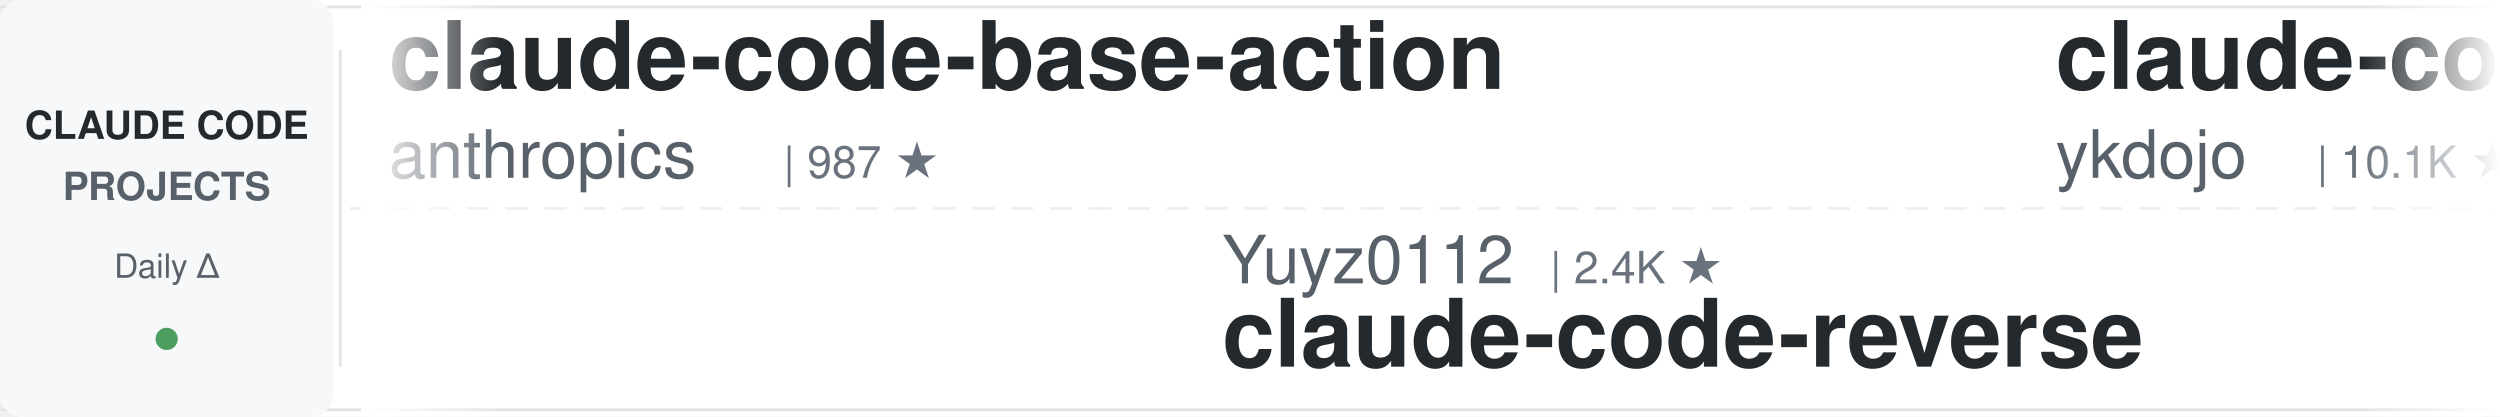
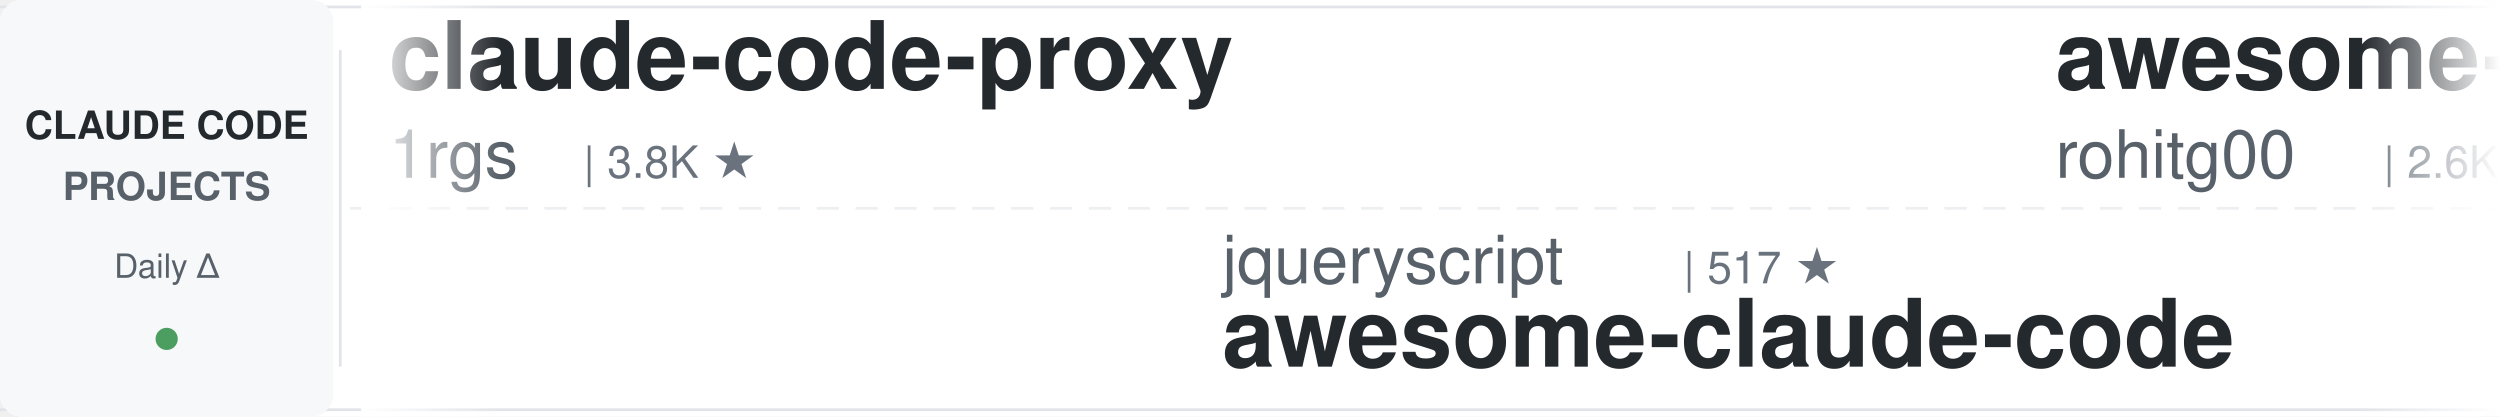
<svg xmlns="http://www.w3.org/2000/svg" width="900" height="150">
  <defs>
    <linearGradient id="leftFade" x1="0%" y1="0%" x2="100%" y2="0%">
      <stop offset="0%" style="stop-color:#ffffff;stop-opacity:1" />
      <stop offset="100%" style="stop-color:#ffffff;stop-opacity:0" />
    </linearGradient>
    <linearGradient id="rightFade" x1="0%" y1="0%" x2="100%" y2="0%">
      <stop offset="0%" style="stop-color:#ffffff;stop-opacity:0" />
      <stop offset="100%" style="stop-color:#ffffff;stop-opacity:1" />
    </linearGradient>
  </defs>
  <rect width="900" height="150" fill="#ffffff" rx="8" />
  <rect x="0" y="2" width="900" height="1" fill="#e1e4e8" />
  <rect x="0" y="147" width="900" height="1" fill="#e1e4e8" />
  <line x1="0" y1="75" x2="900" y2="75" stroke="#e1e4e8" stroke-width="1" stroke-dasharray="8 6" opacity="0.6" />
  <rect x="0" y="0" width="120" height="150" fill="#f6f8fa" rx="8" />
  <text x="60" y="50" font-family="-apple-system, BlinkMacSystemFont, 'Segoe UI', Helvetica, Arial, sans-serif" font-size="14" font-weight="600" fill="#24292e" text-anchor="middle">CLAUDE CODE</text>
  <text x="60" y="72" font-family="-apple-system, BlinkMacSystemFont, 'Segoe UI', Helvetica, Arial, sans-serif" font-size="14" font-weight="600" fill="#586069" text-anchor="middle">PROJECTS</text>
  <text x="60" y="100" font-family="-apple-system, BlinkMacSystemFont, 'Segoe UI', Helvetica, Arial, sans-serif" font-size="12" font-weight="500" fill="#586069" text-anchor="middle">Daily Δ</text>
  <circle cx="60" cy="122" r="4" fill="#22863a" opacity="0.8" />
  <rect x="122" y="18" width="1" height="114" fill="#e1e4e8" />
  <clipPath id="tickerClip">
    <rect x="130" y="0" width="770" height="150" />
  </clipPath>
  <g clip-path="url(#tickerClip)">
    <g id="tickerItems">
      <animateTransform attributeName="transform" attributeType="XML" type="translate" from="0 0" to="-3000 0" dur="54s" repeatCount="indefinite" />
      <g transform="translate(0, 0)">
-         <text x="140" y="32" font-family="-apple-system, BlinkMacSystemFont, 'Segoe UI', Helvetica, Arial, sans-serif" font-size="34" font-weight="600" fill="#24292e">claude-code-base-action</text>
-         <text x="140" y="64" font-family="-apple-system, BlinkMacSystemFont, 'Segoe UI', Helvetica, Arial, sans-serif" font-size="24" font-weight="400" fill="#586069">anthropics</text>
-         <text x="282" y="64" font-family="-apple-system, BlinkMacSystemFont, 'Segoe UI', Helvetica, Arial, sans-serif" font-size="16" font-weight="500" fill="#6a737d">| 987 ★</text>
+         <text x="140" y="32" font-family="-apple-system, BlinkMacSystemFont, 'Segoe UI', Helvetica, Arial, sans-serif" font-size="34" font-weight="600" fill="#24292e">claude-code-proxy</text>
+         <text x="140" y="64" font-family="-apple-system, BlinkMacSystemFont, 'Segoe UI', Helvetica, Arial, sans-serif" font-size="24" font-weight="400" fill="#586069">1rgs</text>
+         <text x="210" y="64" font-family="-apple-system, BlinkMacSystemFont, 'Segoe UI', Helvetica, Arial, sans-serif" font-size="16" font-weight="500" fill="#6a737d">| 3.8K ★</text>
      </g>
      <g transform="translate(300, 0)">
-         <text x="140" y="102" font-family="-apple-system, BlinkMacSystemFont, 'Segoe UI', Helvetica, Arial, sans-serif" font-size="24" font-weight="400" fill="#586069">Yuyz0112</text>
-         <text x="258" y="102" font-family="-apple-system, BlinkMacSystemFont, 'Segoe UI', Helvetica, Arial, sans-serif" font-size="16" font-weight="500" fill="#6a737d">| 2.4K ★</text>
-         <text x="140" y="132" font-family="-apple-system, BlinkMacSystemFont, 'Segoe UI', Helvetica, Arial, sans-serif" font-size="34" font-weight="600" fill="#24292e">claude-code-reverse</text>
+         <text x="140" y="102" font-family="-apple-system, BlinkMacSystemFont, 'Segoe UI', Helvetica, Arial, sans-serif" font-size="24" font-weight="400" fill="#586069">jqueryscript</text>
+         <text x="306" y="102" font-family="-apple-system, BlinkMacSystemFont, 'Segoe UI', Helvetica, Arial, sans-serif" font-size="16" font-weight="500" fill="#6a737d">| 517 ★</text>
+         <text x="140" y="132" font-family="-apple-system, BlinkMacSystemFont, 'Segoe UI', Helvetica, Arial, sans-serif" font-size="34" font-weight="600" fill="#24292e">awesome-claude-code</text>
      </g>
      <g transform="translate(600, 0)">
-         <text x="140" y="32" font-family="-apple-system, BlinkMacSystemFont, 'Segoe UI', Helvetica, Arial, sans-serif" font-size="34" font-weight="600" fill="#24292e">claude-code-tips</text>
-         <text x="140" y="64" font-family="-apple-system, BlinkMacSystemFont, 'Segoe UI', Helvetica, Arial, sans-serif" font-size="24" font-weight="400" fill="#586069">ykdojo</text>
-         <text x="234" y="64" font-family="-apple-system, BlinkMacSystemFont, 'Segoe UI', Helvetica, Arial, sans-serif" font-size="16" font-weight="500" fill="#6a737d">| 10.1K ★</text>
+         <text x="140" y="32" font-family="-apple-system, BlinkMacSystemFont, 'Segoe UI', Helvetica, Arial, sans-serif" font-size="34" font-weight="600" fill="#24292e">awesome-claude-code-tool...</text>
+         <text x="140" y="64" font-family="-apple-system, BlinkMacSystemFont, 'Segoe UI', Helvetica, Arial, sans-serif" font-size="24" font-weight="400" fill="#586069">rohitg00</text>
+         <text x="258" y="64" font-family="-apple-system, BlinkMacSystemFont, 'Segoe UI', Helvetica, Arial, sans-serif" font-size="16" font-weight="500" fill="#6a737d">| 2.6K ★</text>
      </g>
      <g transform="translate(900, 0)">
-         <text x="140" y="102" font-family="-apple-system, BlinkMacSystemFont, 'Segoe UI', Helvetica, Arial, sans-serif" font-size="24" font-weight="400" fill="#586069">FlorianBruniaux</text>
-         <text x="342" y="102" font-family="-apple-system, BlinkMacSystemFont, 'Segoe UI', Helvetica, Arial, sans-serif" font-size="16" font-weight="500" fill="#6a737d">| 6.0K ★</text>
-         <text x="140" y="132" font-family="-apple-system, BlinkMacSystemFont, 'Segoe UI', Helvetica, Arial, sans-serif" font-size="34" font-weight="600" fill="#24292e">claude-code-ultimate-gui...</text>
+         <text x="140" y="102" font-family="-apple-system, BlinkMacSystemFont, 'Segoe UI', Helvetica, Arial, sans-serif" font-size="24" font-weight="400" fill="#586069">nicedreamzapp</text>
+         <text x="318" y="102" font-family="-apple-system, BlinkMacSystemFont, 'Segoe UI', Helvetica, Arial, sans-serif" font-size="16" font-weight="500" fill="#6a737d">| 3.3K ★</text>
+         <text x="140" y="132" font-family="-apple-system, BlinkMacSystemFont, 'Segoe UI', Helvetica, Arial, sans-serif" font-size="34" font-weight="600" fill="#24292e">claude-code-local</text>
      </g>
      <g transform="translate(1200, 0)">
-         <text x="140" y="32" font-family="-apple-system, BlinkMacSystemFont, 'Segoe UI', Helvetica, Arial, sans-serif" font-size="34" font-weight="600" fill="#24292e">skills</text>
-         <text x="140" y="64" font-family="-apple-system, BlinkMacSystemFont, 'Segoe UI', Helvetica, Arial, sans-serif" font-size="24" font-weight="400" fill="#586069">anthropics</text>
-         <text x="282" y="64" font-family="-apple-system, BlinkMacSystemFont, 'Segoe UI', Helvetica, Arial, sans-serif" font-size="16" font-weight="500" fill="#6a737d">| 177.9K ★</text>
+         <text x="140" y="32" font-family="-apple-system, BlinkMacSystemFont, 'Segoe UI', Helvetica, Arial, sans-serif" font-size="34" font-weight="600" fill="#24292e">claude-code-hooks-master...</text>
+         <text x="140" y="64" font-family="-apple-system, BlinkMacSystemFont, 'Segoe UI', Helvetica, Arial, sans-serif" font-size="24" font-weight="400" fill="#586069">disler</text>
+         <text x="234" y="64" font-family="-apple-system, BlinkMacSystemFont, 'Segoe UI', Helvetica, Arial, sans-serif" font-size="16" font-weight="500" fill="#6a737d">| 3.9K ★</text>
      </g>
      <g transform="translate(1500, 0)">
-         <text x="140" y="102" font-family="-apple-system, BlinkMacSystemFont, 'Segoe UI', Helvetica, Arial, sans-serif" font-size="24" font-weight="400" fill="#586069">Piebald-AI</text>
-         <text x="282" y="102" font-family="-apple-system, BlinkMacSystemFont, 'Segoe UI', Helvetica, Arial, sans-serif" font-size="16" font-weight="500" fill="#6a737d">| 12.8K ★</text>
-         <text x="140" y="132" font-family="-apple-system, BlinkMacSystemFont, 'Segoe UI', Helvetica, Arial, sans-serif" font-size="34" font-weight="600" fill="#24292e">claude-code-system-promp...</text>
+         <text x="140" y="102" font-family="-apple-system, BlinkMacSystemFont, 'Segoe UI', Helvetica, Arial, sans-serif" font-size="24" font-weight="400" fill="#586069">hangsman</text>
+         <text x="258" y="102" font-family="-apple-system, BlinkMacSystemFont, 'Segoe UI', Helvetica, Arial, sans-serif" font-size="16" font-weight="500" fill="#6a737d">| 795 ★</text>
+         <text x="140" y="132" font-family="-apple-system, BlinkMacSystemFont, 'Segoe UI', Helvetica, Arial, sans-serif" font-size="34" font-weight="600" fill="#24292e">claude-code-source</text>
      </g>
      <g transform="translate(1800, 0)">
+         <text x="140" y="32" font-family="-apple-system, BlinkMacSystemFont, 'Segoe UI', Helvetica, Arial, sans-serif" font-size="34" font-weight="600" fill="#24292e">Claude-Code-Source-Study</text>
+         <text x="140" y="64" font-family="-apple-system, BlinkMacSystemFont, 'Segoe UI', Helvetica, Arial, sans-serif" font-size="24" font-weight="400" fill="#586069">luyao618</text>
+         <text x="258" y="64" font-family="-apple-system, BlinkMacSystemFont, 'Segoe UI', Helvetica, Arial, sans-serif" font-size="16" font-weight="500" fill="#6a737d">| 1.7K ★</text>
+       </g>
+       <g transform="translate(2100, 0)">
+         <text x="140" y="102" font-family="-apple-system, BlinkMacSystemFont, 'Segoe UI', Helvetica, Arial, sans-serif" font-size="24" font-weight="400" fill="#586069">OneRedOak</text>
+         <text x="270" y="102" font-family="-apple-system, BlinkMacSystemFont, 'Segoe UI', Helvetica, Arial, sans-serif" font-size="16" font-weight="500" fill="#6a737d">| 3.9K ★</text>
+         <text x="140" y="132" font-family="-apple-system, BlinkMacSystemFont, 'Segoe UI', Helvetica, Arial, sans-serif" font-size="34" font-weight="600" fill="#24292e">claude-code-workflows</text>
+       </g>
+       <g transform="translate(2400, 0)">
        <text x="140" y="32" font-family="-apple-system, BlinkMacSystemFont, 'Segoe UI', Helvetica, Arial, sans-serif" font-size="34" font-weight="600" fill="#24292e">ECC</text>
        <text x="140" y="64" font-family="-apple-system, BlinkMacSystemFont, 'Segoe UI', Helvetica, Arial, sans-serif" font-size="24" font-weight="400" fill="#586069">affaan-m</text>
-         <text x="258" y="64" font-family="-apple-system, BlinkMacSystemFont, 'Segoe UI', Helvetica, Arial, sans-serif" font-size="16" font-weight="500" fill="#6a737d">| 266.6K ★</text>
-       </g>
-       <g transform="translate(2100, 0)">
-         <text x="140" y="102" font-family="-apple-system, BlinkMacSystemFont, 'Segoe UI', Helvetica, Arial, sans-serif" font-size="24" font-weight="400" fill="#586069">multica-ai</text>
-         <text x="282" y="102" font-family="-apple-system, BlinkMacSystemFont, 'Segoe UI', Helvetica, Arial, sans-serif" font-size="16" font-weight="500" fill="#6a737d">| 215.0K ★</text>
-         <text x="140" y="132" font-family="-apple-system, BlinkMacSystemFont, 'Segoe UI', Helvetica, Arial, sans-serif" font-size="34" font-weight="600" fill="#24292e">andrej-karpathy-skills</text>
-       </g>
-       <g transform="translate(2400, 0)">
-         <text x="140" y="32" font-family="-apple-system, BlinkMacSystemFont, 'Segoe UI', Helvetica, Arial, sans-serif" font-size="34" font-weight="600" fill="#24292e">claude-code-video-toolki...</text>
-         <text x="140" y="64" font-family="-apple-system, BlinkMacSystemFont, 'Segoe UI', Helvetica, Arial, sans-serif" font-size="24" font-weight="400" fill="#586069">digitalsamba</text>
-         <text x="306" y="64" font-family="-apple-system, BlinkMacSystemFont, 'Segoe UI', Helvetica, Arial, sans-serif" font-size="16" font-weight="500" fill="#6a737d">| 2.1K ★</text>
+         <text x="258" y="64" font-family="-apple-system, BlinkMacSystemFont, 'Segoe UI', Helvetica, Arial, sans-serif" font-size="16" font-weight="500" fill="#6a737d">| 267.3K ★</text>
      </g>
      <g transform="translate(2700, 0)">
-         <text x="140" y="102" font-family="-apple-system, BlinkMacSystemFont, 'Segoe UI', Helvetica, Arial, sans-serif" font-size="24" font-weight="400" fill="#586069">WorldFlowAI</text>
-         <text x="294" y="102" font-family="-apple-system, BlinkMacSystemFont, 'Segoe UI', Helvetica, Arial, sans-serif" font-size="16" font-weight="500" fill="#6a737d">| 3.5K ★</text>
-         <text x="140" y="132" font-family="-apple-system, BlinkMacSystemFont, 'Segoe UI', Helvetica, Arial, sans-serif" font-size="34" font-weight="600" fill="#24292e">everything-claude-code</text>
+         <text x="140" y="102" font-family="-apple-system, BlinkMacSystemFont, 'Segoe UI', Helvetica, Arial, sans-serif" font-size="24" font-weight="400" fill="#586069">Donchitos</text>
+         <text x="270" y="102" font-family="-apple-system, BlinkMacSystemFont, 'Segoe UI', Helvetica, Arial, sans-serif" font-size="16" font-weight="500" fill="#6a737d">| 25.4K ★</text>
+         <text x="140" y="132" font-family="-apple-system, BlinkMacSystemFont, 'Segoe UI', Helvetica, Arial, sans-serif" font-size="34" font-weight="600" fill="#24292e">Claude-Code-Game-Studios</text>
      </g>
      <g transform="translate(3000, 0)">
-         <text x="140" y="32" font-family="-apple-system, BlinkMacSystemFont, 'Segoe UI', Helvetica, Arial, sans-serif" font-size="34" font-weight="600" fill="#24292e">claude-code-base-action</text>
-         <text x="140" y="64" font-family="-apple-system, BlinkMacSystemFont, 'Segoe UI', Helvetica, Arial, sans-serif" font-size="24" font-weight="400" fill="#586069">anthropics</text>
-         <text x="282" y="64" font-family="-apple-system, BlinkMacSystemFont, 'Segoe UI', Helvetica, Arial, sans-serif" font-size="16" font-weight="500" fill="#6a737d">| 987 ★</text>
+         <text x="140" y="32" font-family="-apple-system, BlinkMacSystemFont, 'Segoe UI', Helvetica, Arial, sans-serif" font-size="34" font-weight="600" fill="#24292e">claude-code-proxy</text>
+         <text x="140" y="64" font-family="-apple-system, BlinkMacSystemFont, 'Segoe UI', Helvetica, Arial, sans-serif" font-size="24" font-weight="400" fill="#586069">1rgs</text>
+         <text x="210" y="64" font-family="-apple-system, BlinkMacSystemFont, 'Segoe UI', Helvetica, Arial, sans-serif" font-size="16" font-weight="500" fill="#6a737d">| 3.8K ★</text>
      </g>
      <g transform="translate(3300, 0)">
-         <text x="140" y="102" font-family="-apple-system, BlinkMacSystemFont, 'Segoe UI', Helvetica, Arial, sans-serif" font-size="24" font-weight="400" fill="#586069">Yuyz0112</text>
-         <text x="258" y="102" font-family="-apple-system, BlinkMacSystemFont, 'Segoe UI', Helvetica, Arial, sans-serif" font-size="16" font-weight="500" fill="#6a737d">| 2.4K ★</text>
-         <text x="140" y="132" font-family="-apple-system, BlinkMacSystemFont, 'Segoe UI', Helvetica, Arial, sans-serif" font-size="34" font-weight="600" fill="#24292e">claude-code-reverse</text>
+         <text x="140" y="102" font-family="-apple-system, BlinkMacSystemFont, 'Segoe UI', Helvetica, Arial, sans-serif" font-size="24" font-weight="400" fill="#586069">jqueryscript</text>
+         <text x="306" y="102" font-family="-apple-system, BlinkMacSystemFont, 'Segoe UI', Helvetica, Arial, sans-serif" font-size="16" font-weight="500" fill="#6a737d">| 517 ★</text>
+         <text x="140" y="132" font-family="-apple-system, BlinkMacSystemFont, 'Segoe UI', Helvetica, Arial, sans-serif" font-size="34" font-weight="600" fill="#24292e">awesome-claude-code</text>
      </g>
      <g transform="translate(3600, 0)">
-         <text x="140" y="32" font-family="-apple-system, BlinkMacSystemFont, 'Segoe UI', Helvetica, Arial, sans-serif" font-size="34" font-weight="600" fill="#24292e">claude-code-tips</text>
-         <text x="140" y="64" font-family="-apple-system, BlinkMacSystemFont, 'Segoe UI', Helvetica, Arial, sans-serif" font-size="24" font-weight="400" fill="#586069">ykdojo</text>
-         <text x="234" y="64" font-family="-apple-system, BlinkMacSystemFont, 'Segoe UI', Helvetica, Arial, sans-serif" font-size="16" font-weight="500" fill="#6a737d">| 10.1K ★</text>
+         <text x="140" y="32" font-family="-apple-system, BlinkMacSystemFont, 'Segoe UI', Helvetica, Arial, sans-serif" font-size="34" font-weight="600" fill="#24292e">awesome-claude-code-tool...</text>
+         <text x="140" y="64" font-family="-apple-system, BlinkMacSystemFont, 'Segoe UI', Helvetica, Arial, sans-serif" font-size="24" font-weight="400" fill="#586069">rohitg00</text>
+         <text x="258" y="64" font-family="-apple-system, BlinkMacSystemFont, 'Segoe UI', Helvetica, Arial, sans-serif" font-size="16" font-weight="500" fill="#6a737d">| 2.6K ★</text>
      </g>
      <g transform="translate(3900, 0)">
-         <text x="140" y="102" font-family="-apple-system, BlinkMacSystemFont, 'Segoe UI', Helvetica, Arial, sans-serif" font-size="24" font-weight="400" fill="#586069">FlorianBruniaux</text>
-         <text x="342" y="102" font-family="-apple-system, BlinkMacSystemFont, 'Segoe UI', Helvetica, Arial, sans-serif" font-size="16" font-weight="500" fill="#6a737d">| 6.0K ★</text>
-         <text x="140" y="132" font-family="-apple-system, BlinkMacSystemFont, 'Segoe UI', Helvetica, Arial, sans-serif" font-size="34" font-weight="600" fill="#24292e">claude-code-ultimate-gui...</text>
+         <text x="140" y="102" font-family="-apple-system, BlinkMacSystemFont, 'Segoe UI', Helvetica, Arial, sans-serif" font-size="24" font-weight="400" fill="#586069">nicedreamzapp</text>
+         <text x="318" y="102" font-family="-apple-system, BlinkMacSystemFont, 'Segoe UI', Helvetica, Arial, sans-serif" font-size="16" font-weight="500" fill="#6a737d">| 3.3K ★</text>
+         <text x="140" y="132" font-family="-apple-system, BlinkMacSystemFont, 'Segoe UI', Helvetica, Arial, sans-serif" font-size="34" font-weight="600" fill="#24292e">claude-code-local</text>
      </g>
    </g>
  </g>
  <rect x="130" y="0" width="50" height="150" fill="url(#leftFade)" />
  <rect x="850" y="0" width="50" height="150" fill="url(#rightFade)" />
</svg>
